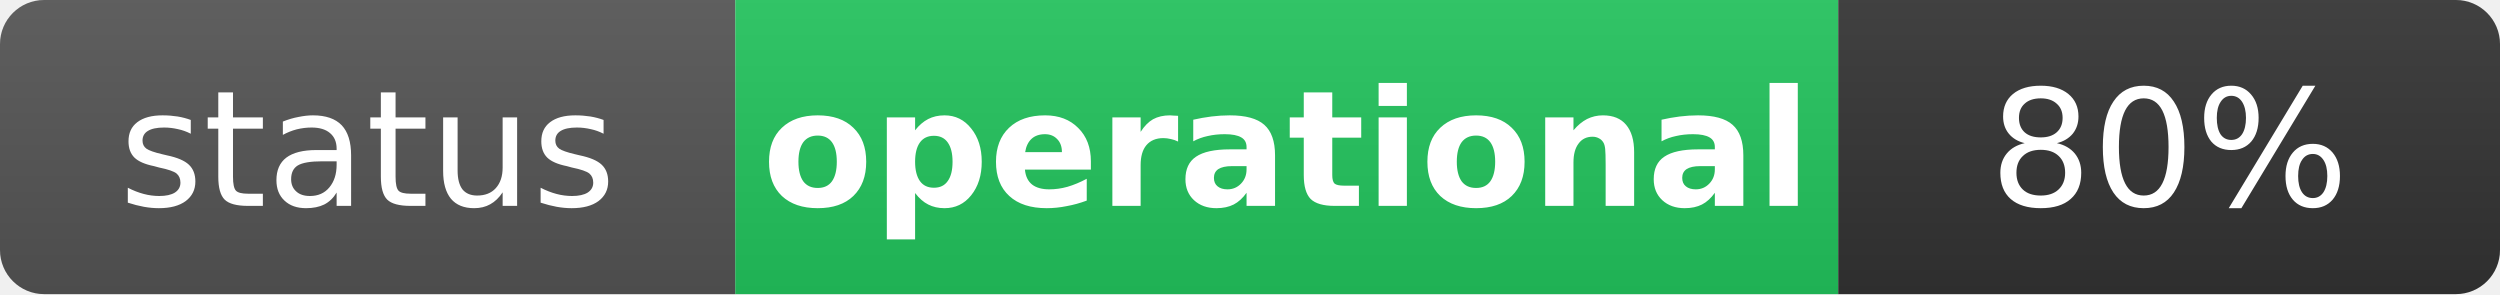
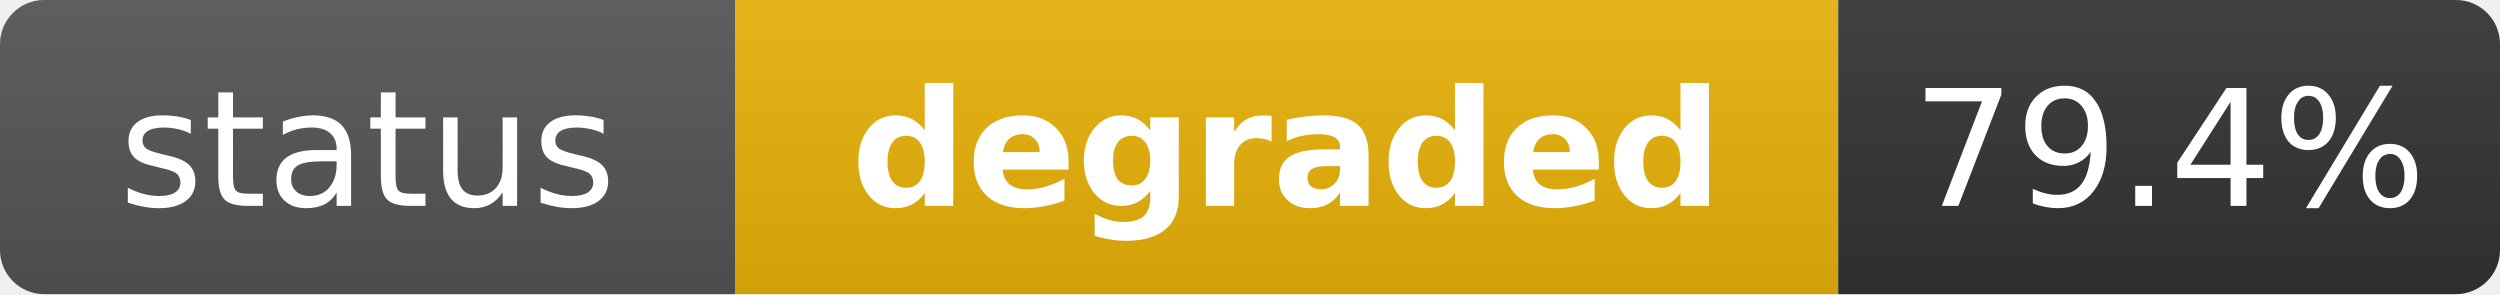
- <svg xmlns="http://www.w3.org/2000/svg" width="170" height="20" role="img" aria-label="status: operational">
+ <svg xmlns="http://www.w3.org/2000/svg" width="170" height="20" role="img" aria-label="status: degraded">
  <linearGradient id="s" x2="0" y2="100%">
    <stop offset="0" stop-color="#bbb" stop-opacity=".1" />
    <stop offset="1" stop-opacity=".1" />
  </linearGradient>
  <clipPath id="r">
    <rect width="170" height="20" rx="3" fill="#fff" />
  </clipPath>
  <g clip-path="url(#r)">
    <rect width="50" height="20" fill="#555" />
-     <rect x="50" width="75" height="20" fill="#22c55e" />
+     <rect x="50" width="75" height="20" fill="#eab308" />
    <rect x="125" width="45" height="20" fill="#333" />
    <rect width="170" height="20" fill="url(#s)" />
  </g>
  <g fill="#fff" text-anchor="middle" font-family="Verdana,Geneva,DejaVu Sans,sans-serif" text-rendering="geometricPrecision" font-size="11">
    <text x="25" y="14" fill="#fff">status</text>
-     <text x="87.5" y="14" fill="#fff" font-weight="bold">operational</text>
-     <text x="147.5" y="14" fill="#fff">80%</text>
+     <text x="87.5" y="14" fill="#fff" font-weight="bold">degraded</text>
+     <text x="147.5" y="14" fill="#fff">79.4%</text>
  </g>
</svg>
